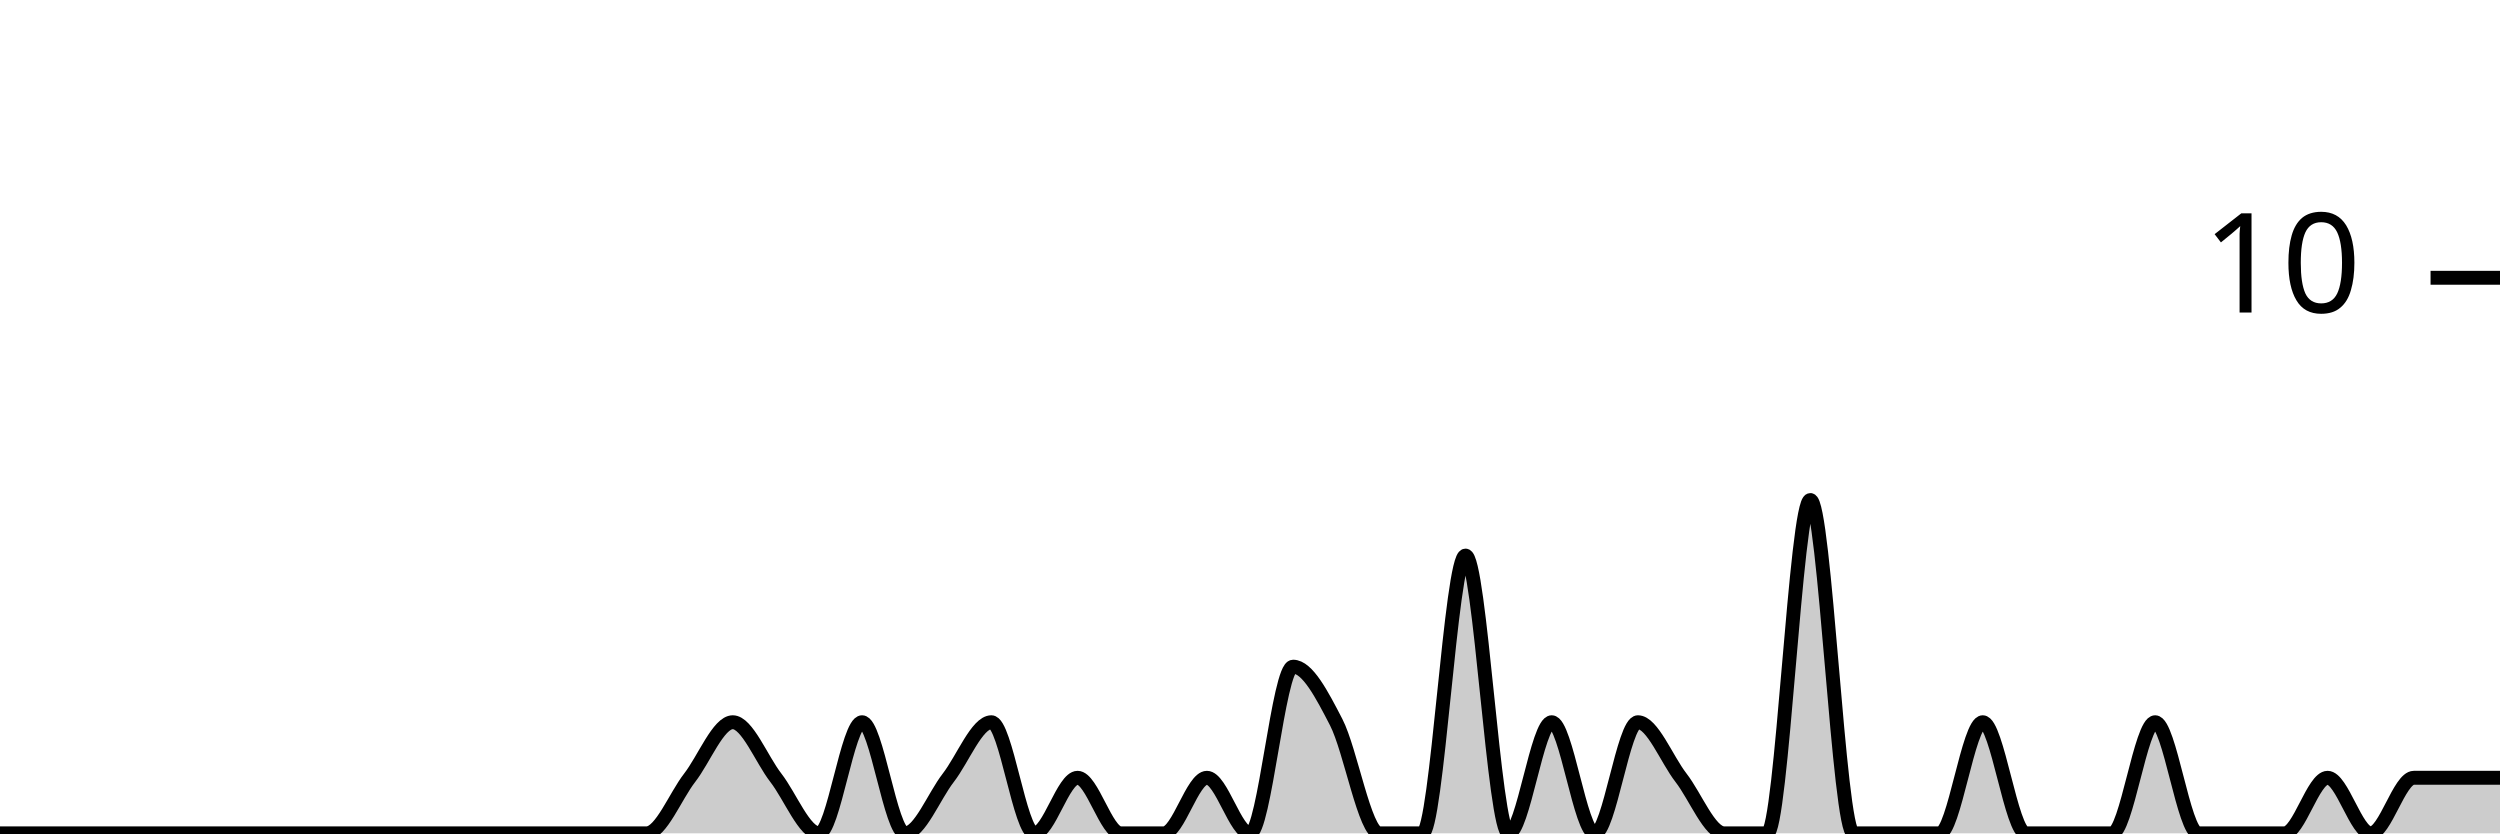
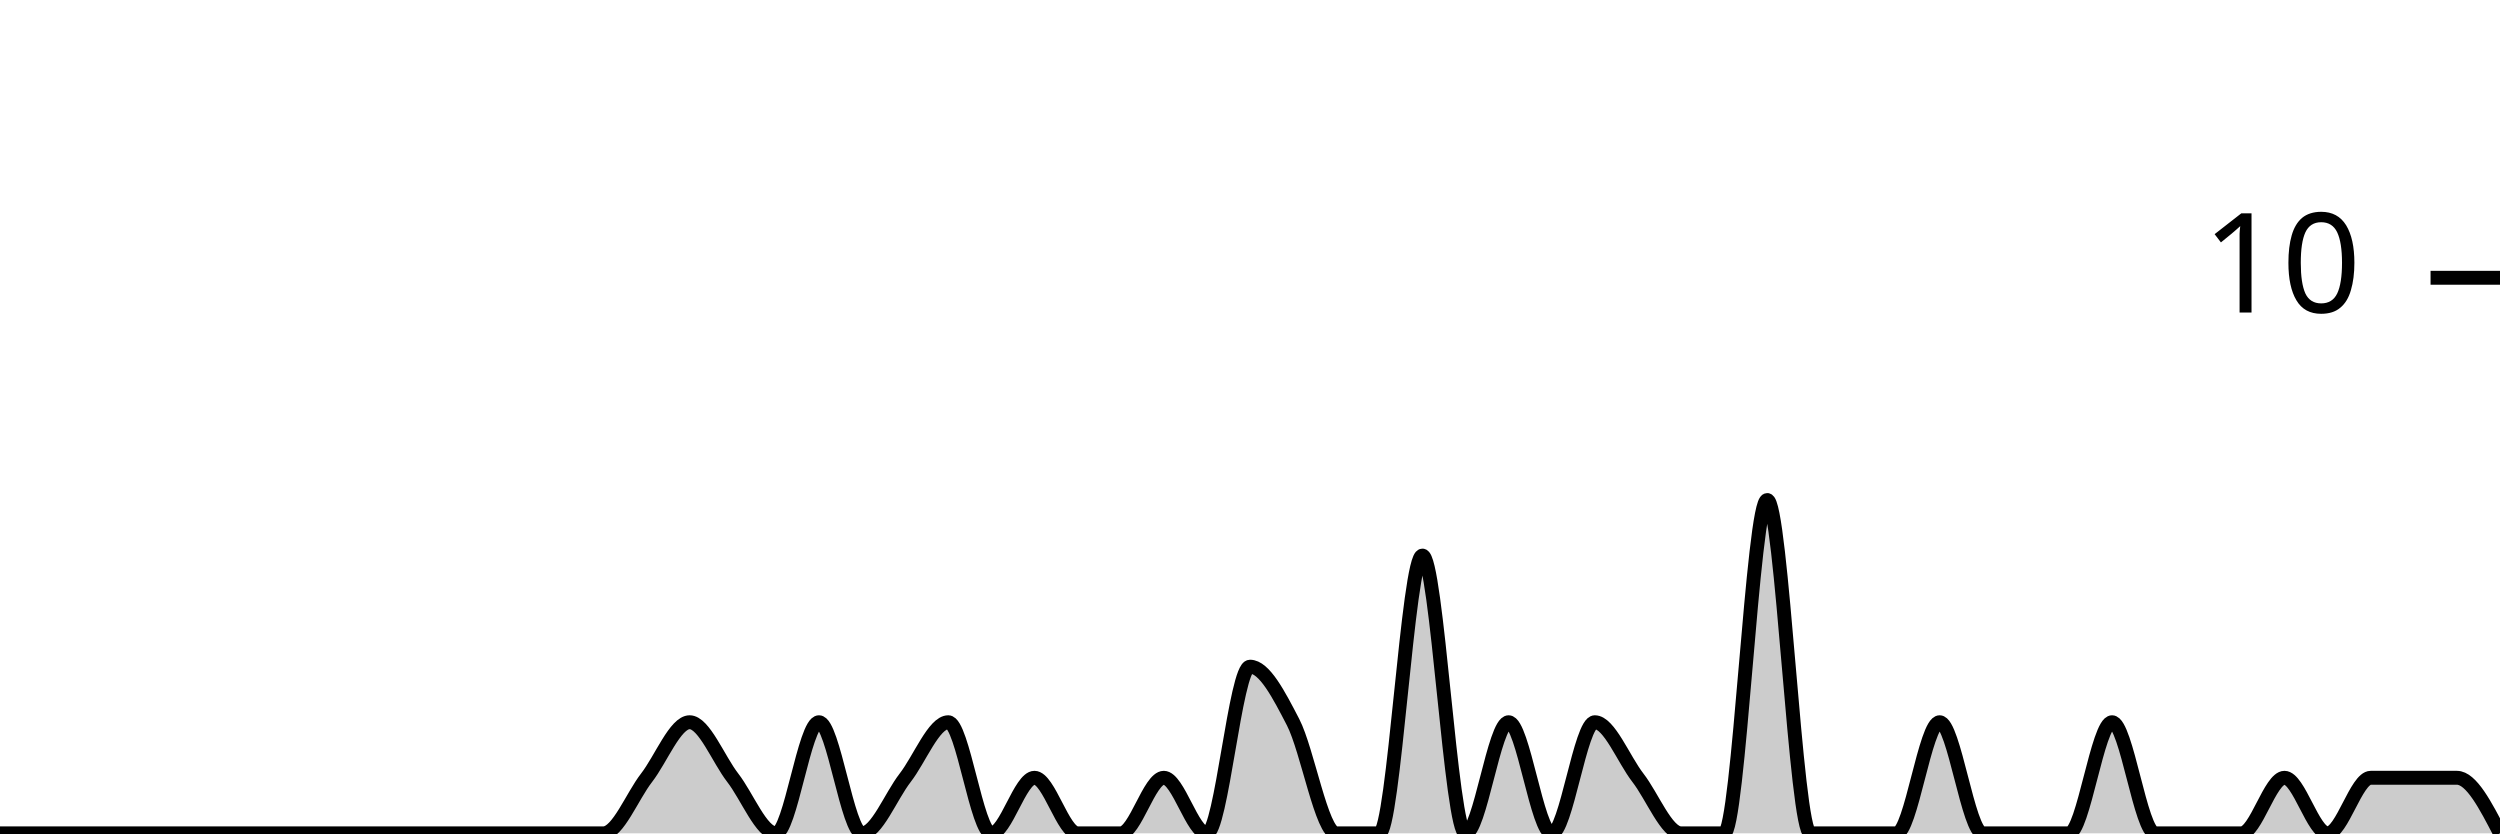
<svg xmlns="http://www.w3.org/2000/svg" viewBox="0 0 180 60">
  <g transform="translate(0,20)">
-     <path class="area" fill="rgba(0, 0, 0, 0.2)" d="M0,40C1.034,40,2.069,40,3.103,40C4.138,40,5.172,40,6.207,40C7.241,40,8.276,40,9.31,40C10.345,40,11.379,40,12.414,40C13.448,40,14.483,40,15.517,40C16.552,40,17.586,40,18.621,40C19.655,40,20.69,40,21.724,40C22.759,40,23.793,40,24.828,40C25.862,40,26.897,40,27.931,40C28.966,40,30,40,31.034,40C32.069,40,33.103,40,34.138,40C35.172,40,36.207,40,37.241,40C38.276,40,39.31,40,40.345,40C41.379,40,42.414,40,43.448,40C44.483,40,45.517,40,46.552,40C47.586,40,48.621,37.333,49.655,36C50.69,34.667,51.724,32,52.759,32C53.793,32,54.828,34.667,55.862,36C56.897,37.333,57.931,40,58.966,40C60,40,61.034,32,62.069,32C63.103,32,64.138,40,65.172,40C66.207,40,67.241,37.333,68.276,36C69.31,34.667,70.345,32,71.379,32C72.414,32,73.448,40,74.483,40C75.517,40,76.552,36,77.586,36C78.621,36,79.655,40,80.69,40C81.724,40,82.759,40,83.793,40C84.828,40,85.862,36,86.897,36C87.931,36,88.966,40,90,40C91.034,40,92.069,28,93.103,28C94.138,28,95.172,30,96.207,32C97.241,34,98.276,40,99.31,40C100.345,40,101.379,40,102.414,40C103.448,40,104.483,20,105.517,20C106.552,20,107.586,40,108.621,40C109.655,40,110.69,32,111.724,32C112.759,32,113.793,40,114.828,40C115.862,40,116.897,32,117.931,32C118.966,32,120,34.667,121.034,36C122.069,37.333,123.103,40,124.138,40C125.172,40,126.207,40,127.241,40C128.276,40,129.31,16,130.345,16C131.379,16,132.414,40,133.448,40C134.483,40,135.517,40,136.552,40C137.586,40,138.621,40,139.655,40C140.69,40,141.724,32,142.759,32C143.793,32,144.828,40,145.862,40C146.897,40,147.931,40,148.966,40C150,40,151.034,40,152.069,40C153.103,40,154.138,32,155.172,32C156.207,32,157.241,40,158.276,40C159.31,40,160.345,40,161.379,40C162.414,40,163.448,40,164.483,40C165.517,40,166.552,36,167.586,36C168.621,36,169.655,40,170.69,40C171.724,40,172.759,36,173.793,36C174.828,36,175.862,36,176.897,36C177.931,36,178.966,36,180,36L180,40C178.966,40,177.931,40,176.897,40C175.862,40,174.828,40,173.793,40C172.759,40,171.724,40,170.69,40C169.655,40,168.621,40,167.586,40C166.552,40,165.517,40,164.483,40C163.448,40,162.414,40,161.379,40C160.345,40,159.31,40,158.276,40C157.241,40,156.207,40,155.172,40C154.138,40,153.103,40,152.069,40C151.034,40,150,40,148.966,40C147.931,40,146.897,40,145.862,40C144.828,40,143.793,40,142.759,40C141.724,40,140.69,40,139.655,40C138.621,40,137.586,40,136.552,40C135.517,40,134.483,40,133.448,40C132.414,40,131.379,40,130.345,40C129.31,40,128.276,40,127.241,40C126.207,40,125.172,40,124.138,40C123.103,40,122.069,40,121.034,40C120,40,118.966,40,117.931,40C116.897,40,115.862,40,114.828,40C113.793,40,112.759,40,111.724,40C110.69,40,109.655,40,108.621,40C107.586,40,106.552,40,105.517,40C104.483,40,103.448,40,102.414,40C101.379,40,100.345,40,99.31,40C98.276,40,97.241,40,96.207,40C95.172,40,94.138,40,93.103,40C92.069,40,91.034,40,90,40C88.966,40,87.931,40,86.897,40C85.862,40,84.828,40,83.793,40C82.759,40,81.724,40,80.69,40C79.655,40,78.621,40,77.586,40C76.552,40,75.517,40,74.483,40C73.448,40,72.414,40,71.379,40C70.345,40,69.31,40,68.276,40C67.241,40,66.207,40,65.172,40C64.138,40,63.103,40,62.069,40C61.034,40,60,40,58.966,40C57.931,40,56.897,40,55.862,40C54.828,40,53.793,40,52.759,40C51.724,40,50.69,40,49.655,40C48.621,40,47.586,40,46.552,40C45.517,40,44.483,40,43.448,40C42.414,40,41.379,40,40.345,40C39.31,40,38.276,40,37.241,40C36.207,40,35.172,40,34.138,40C33.103,40,32.069,40,31.034,40C30,40,28.966,40,27.931,40C26.897,40,25.862,40,24.828,40C23.793,40,22.759,40,21.724,40C20.69,40,19.655,40,18.621,40C17.586,40,16.552,40,15.517,40C14.483,40,13.448,40,12.414,40C11.379,40,10.345,40,9.31,40C8.276,40,7.241,40,6.207,40C5.172,40,4.138,40,3.103,40C2.069,40,1.034,40,0,40Z" />
-     <path class="line" stroke="black" fill="none" d="M0,40C1.034,40,2.069,40,3.103,40C4.138,40,5.172,40,6.207,40C7.241,40,8.276,40,9.31,40C10.345,40,11.379,40,12.414,40C13.448,40,14.483,40,15.517,40C16.552,40,17.586,40,18.621,40C19.655,40,20.69,40,21.724,40C22.759,40,23.793,40,24.828,40C25.862,40,26.897,40,27.931,40C28.966,40,30,40,31.034,40C32.069,40,33.103,40,34.138,40C35.172,40,36.207,40,37.241,40C38.276,40,39.31,40,40.345,40C41.379,40,42.414,40,43.448,40C44.483,40,45.517,40,46.552,40C47.586,40,48.621,37.333,49.655,36C50.69,34.667,51.724,32,52.759,32C53.793,32,54.828,34.667,55.862,36C56.897,37.333,57.931,40,58.966,40C60,40,61.034,32,62.069,32C63.103,32,64.138,40,65.172,40C66.207,40,67.241,37.333,68.276,36C69.31,34.667,70.345,32,71.379,32C72.414,32,73.448,40,74.483,40C75.517,40,76.552,36,77.586,36C78.621,36,79.655,40,80.69,40C81.724,40,82.759,40,83.793,40C84.828,40,85.862,36,86.897,36C87.931,36,88.966,40,90,40C91.034,40,92.069,28,93.103,28C94.138,28,95.172,30,96.207,32C97.241,34,98.276,40,99.31,40C100.345,40,101.379,40,102.414,40C103.448,40,104.483,20,105.517,20C106.552,20,107.586,40,108.621,40C109.655,40,110.69,32,111.724,32C112.759,32,113.793,40,114.828,40C115.862,40,116.897,32,117.931,32C118.966,32,120,34.667,121.034,36C122.069,37.333,123.103,40,124.138,40C125.172,40,126.207,40,127.241,40C128.276,40,129.31,16,130.345,16C131.379,16,132.414,40,133.448,40C134.483,40,135.517,40,136.552,40C137.586,40,138.621,40,139.655,40C140.69,40,141.724,32,142.759,32C143.793,32,144.828,40,145.862,40C146.897,40,147.931,40,148.966,40C150,40,151.034,40,152.069,40C153.103,40,154.138,32,155.172,32C156.207,32,157.241,40,158.276,40C159.31,40,160.345,40,161.379,40C162.414,40,163.448,40,164.483,40C165.517,40,166.552,36,167.586,36C168.621,36,169.655,40,170.69,40C171.724,40,172.759,36,173.793,36C174.828,36,175.862,36,176.897,36C177.931,36,178.966,36,180,36" />
+     <path class="area" fill="rgba(0, 0, 0, 0.2)" d="M0,40C1.034,40,2.069,40,3.103,40C4.138,40,5.172,40,6.207,40C7.241,40,8.276,40,9.31,40C10.345,40,11.379,40,12.414,40C13.448,40,14.483,40,15.517,40C16.552,40,17.586,40,18.621,40C19.655,40,20.69,40,21.724,40C22.759,40,23.793,40,24.828,40C25.862,40,26.897,40,27.931,40C28.966,40,30,40,31.034,40C32.069,40,33.103,40,34.138,40C35.172,40,36.207,40,37.241,40C38.276,40,39.31,40,40.345,40C41.379,40,42.414,40,43.448,40C44.483,40,45.517,37.333,46.552,36C47.586,34.667,48.621,32,49.655,32C50.69,32,51.724,34.667,52.759,36C53.793,37.333,54.828,40,55.862,40C56.897,40,57.931,32,58.966,32C60,32,61.034,40,62.069,40C63.103,40,64.138,37.333,65.172,36C66.207,34.667,67.241,32,68.276,32C69.31,32,70.345,40,71.379,40C72.414,40,73.448,36,74.483,36C75.517,36,76.552,40,77.586,40C78.621,40,79.655,40,80.69,40C81.724,40,82.759,36,83.793,36C84.828,36,85.862,40,86.897,40C87.931,40,88.966,28,90,28C91.034,28,92.069,30,93.103,32C94.138,34,95.172,40,96.207,40C97.241,40,98.276,40,99.31,40C100.345,40,101.379,20,102.414,20C103.448,20,104.483,40,105.517,40C106.552,40,107.586,32,108.621,32C109.655,32,110.69,40,111.724,40C112.759,40,113.793,32,114.828,32C115.862,32,116.897,34.667,117.931,36C118.966,37.333,120,40,121.034,40C122.069,40,123.103,40,124.138,40C125.172,40,126.207,16,127.241,16C128.276,16,129.31,40,130.345,40C131.379,40,132.414,40,133.448,40C134.483,40,135.517,40,136.552,40C137.586,40,138.621,32,139.655,32C140.69,32,141.724,40,142.759,40C143.793,40,144.828,40,145.862,40C146.897,40,147.931,40,148.966,40C150,40,151.034,32,152.069,32C153.103,32,154.138,40,155.172,40C156.207,40,157.241,40,158.276,40C159.31,40,160.345,40,161.379,40C162.414,40,163.448,36,164.483,36C165.517,36,166.552,40,167.586,40C168.621,40,169.655,36,170.69,36C171.724,36,172.759,36,173.793,36C174.828,36,175.862,36,176.897,36C177.931,36,178.966,38,180,40L180,40C178.966,40,177.931,40,176.897,40C175.862,40,174.828,40,173.793,40C172.759,40,171.724,40,170.69,40C169.655,40,168.621,40,167.586,40C166.552,40,165.517,40,164.483,40C163.448,40,162.414,40,161.379,40C160.345,40,159.31,40,158.276,40C157.241,40,156.207,40,155.172,40C154.138,40,153.103,40,152.069,40C151.034,40,150,40,148.966,40C147.931,40,146.897,40,145.862,40C144.828,40,143.793,40,142.759,40C141.724,40,140.69,40,139.655,40C138.621,40,137.586,40,136.552,40C135.517,40,134.483,40,133.448,40C132.414,40,131.379,40,130.345,40C129.31,40,128.276,40,127.241,40C126.207,40,125.172,40,124.138,40C123.103,40,122.069,40,121.034,40C120,40,118.966,40,117.931,40C116.897,40,115.862,40,114.828,40C113.793,40,112.759,40,111.724,40C110.69,40,109.655,40,108.621,40C107.586,40,106.552,40,105.517,40C104.483,40,103.448,40,102.414,40C101.379,40,100.345,40,99.31,40C98.276,40,97.241,40,96.207,40C95.172,40,94.138,40,93.103,40C92.069,40,91.034,40,90,40C88.966,40,87.931,40,86.897,40C85.862,40,84.828,40,83.793,40C82.759,40,81.724,40,80.69,40C79.655,40,78.621,40,77.586,40C76.552,40,75.517,40,74.483,40C73.448,40,72.414,40,71.379,40C70.345,40,69.31,40,68.276,40C67.241,40,66.207,40,65.172,40C64.138,40,63.103,40,62.069,40C61.034,40,60,40,58.966,40C57.931,40,56.897,40,55.862,40C54.828,40,53.793,40,52.759,40C51.724,40,50.69,40,49.655,40C48.621,40,47.586,40,46.552,40C45.517,40,44.483,40,43.448,40C42.414,40,41.379,40,40.345,40C39.31,40,38.276,40,37.241,40C36.207,40,35.172,40,34.138,40C33.103,40,32.069,40,31.034,40C30,40,28.966,40,27.931,40C26.897,40,25.862,40,24.828,40C23.793,40,22.759,40,21.724,40C20.69,40,19.655,40,18.621,40C17.586,40,16.552,40,15.517,40C14.483,40,13.448,40,12.414,40C11.379,40,10.345,40,9.31,40C8.276,40,7.241,40,6.207,40C5.172,40,4.138,40,3.103,40C2.069,40,1.034,40,0,40Z" />
+     <path class="line" stroke="black" fill="none" d="M0,40C1.034,40,2.069,40,3.103,40C4.138,40,5.172,40,6.207,40C7.241,40,8.276,40,9.31,40C10.345,40,11.379,40,12.414,40C13.448,40,14.483,40,15.517,40C16.552,40,17.586,40,18.621,40C19.655,40,20.69,40,21.724,40C22.759,40,23.793,40,24.828,40C25.862,40,26.897,40,27.931,40C28.966,40,30,40,31.034,40C32.069,40,33.103,40,34.138,40C35.172,40,36.207,40,37.241,40C38.276,40,39.31,40,40.345,40C41.379,40,42.414,40,43.448,40C44.483,40,45.517,37.333,46.552,36C47.586,34.667,48.621,32,49.655,32C50.69,32,51.724,34.667,52.759,36C53.793,37.333,54.828,40,55.862,40C56.897,40,57.931,32,58.966,32C60,32,61.034,40,62.069,40C63.103,40,64.138,37.333,65.172,36C66.207,34.667,67.241,32,68.276,32C69.31,32,70.345,40,71.379,40C72.414,40,73.448,36,74.483,36C75.517,36,76.552,40,77.586,40C78.621,40,79.655,40,80.69,40C81.724,40,82.759,36,83.793,36C84.828,36,85.862,40,86.897,40C87.931,40,88.966,28,90,28C91.034,28,92.069,30,93.103,32C94.138,34,95.172,40,96.207,40C97.241,40,98.276,40,99.31,40C100.345,40,101.379,20,102.414,20C103.448,20,104.483,40,105.517,40C106.552,40,107.586,32,108.621,32C109.655,32,110.69,40,111.724,40C112.759,40,113.793,32,114.828,32C115.862,32,116.897,34.667,117.931,36C118.966,37.333,120,40,121.034,40C122.069,40,123.103,40,124.138,40C125.172,40,126.207,16,127.241,16C128.276,16,129.31,40,130.345,40C131.379,40,132.414,40,133.448,40C134.483,40,135.517,40,136.552,40C137.586,40,138.621,32,139.655,32C140.69,32,141.724,40,142.759,40C143.793,40,144.828,40,145.862,40C146.897,40,147.931,40,148.966,40C150,40,151.034,32,152.069,32C153.103,32,154.138,40,155.172,40C156.207,40,157.241,40,158.276,40C159.31,40,160.345,40,161.379,40C162.414,40,163.448,36,164.483,36C165.517,36,166.552,40,167.586,40C168.621,40,169.655,36,170.69,36C171.724,36,172.759,36,173.793,36C174.828,36,175.862,36,176.897,36C177.931,36,178.966,38,180,40" />
    <path class="axis-ceiling" stroke-width="1" stroke="black" fill="none" d="M175,0L180,0" />
    <text class="axis-ceiling-label" font-family="sans-serif" text-anchor="end" font-size="10px" x="170" y="2.5">10</text>
  </g>
</svg>
